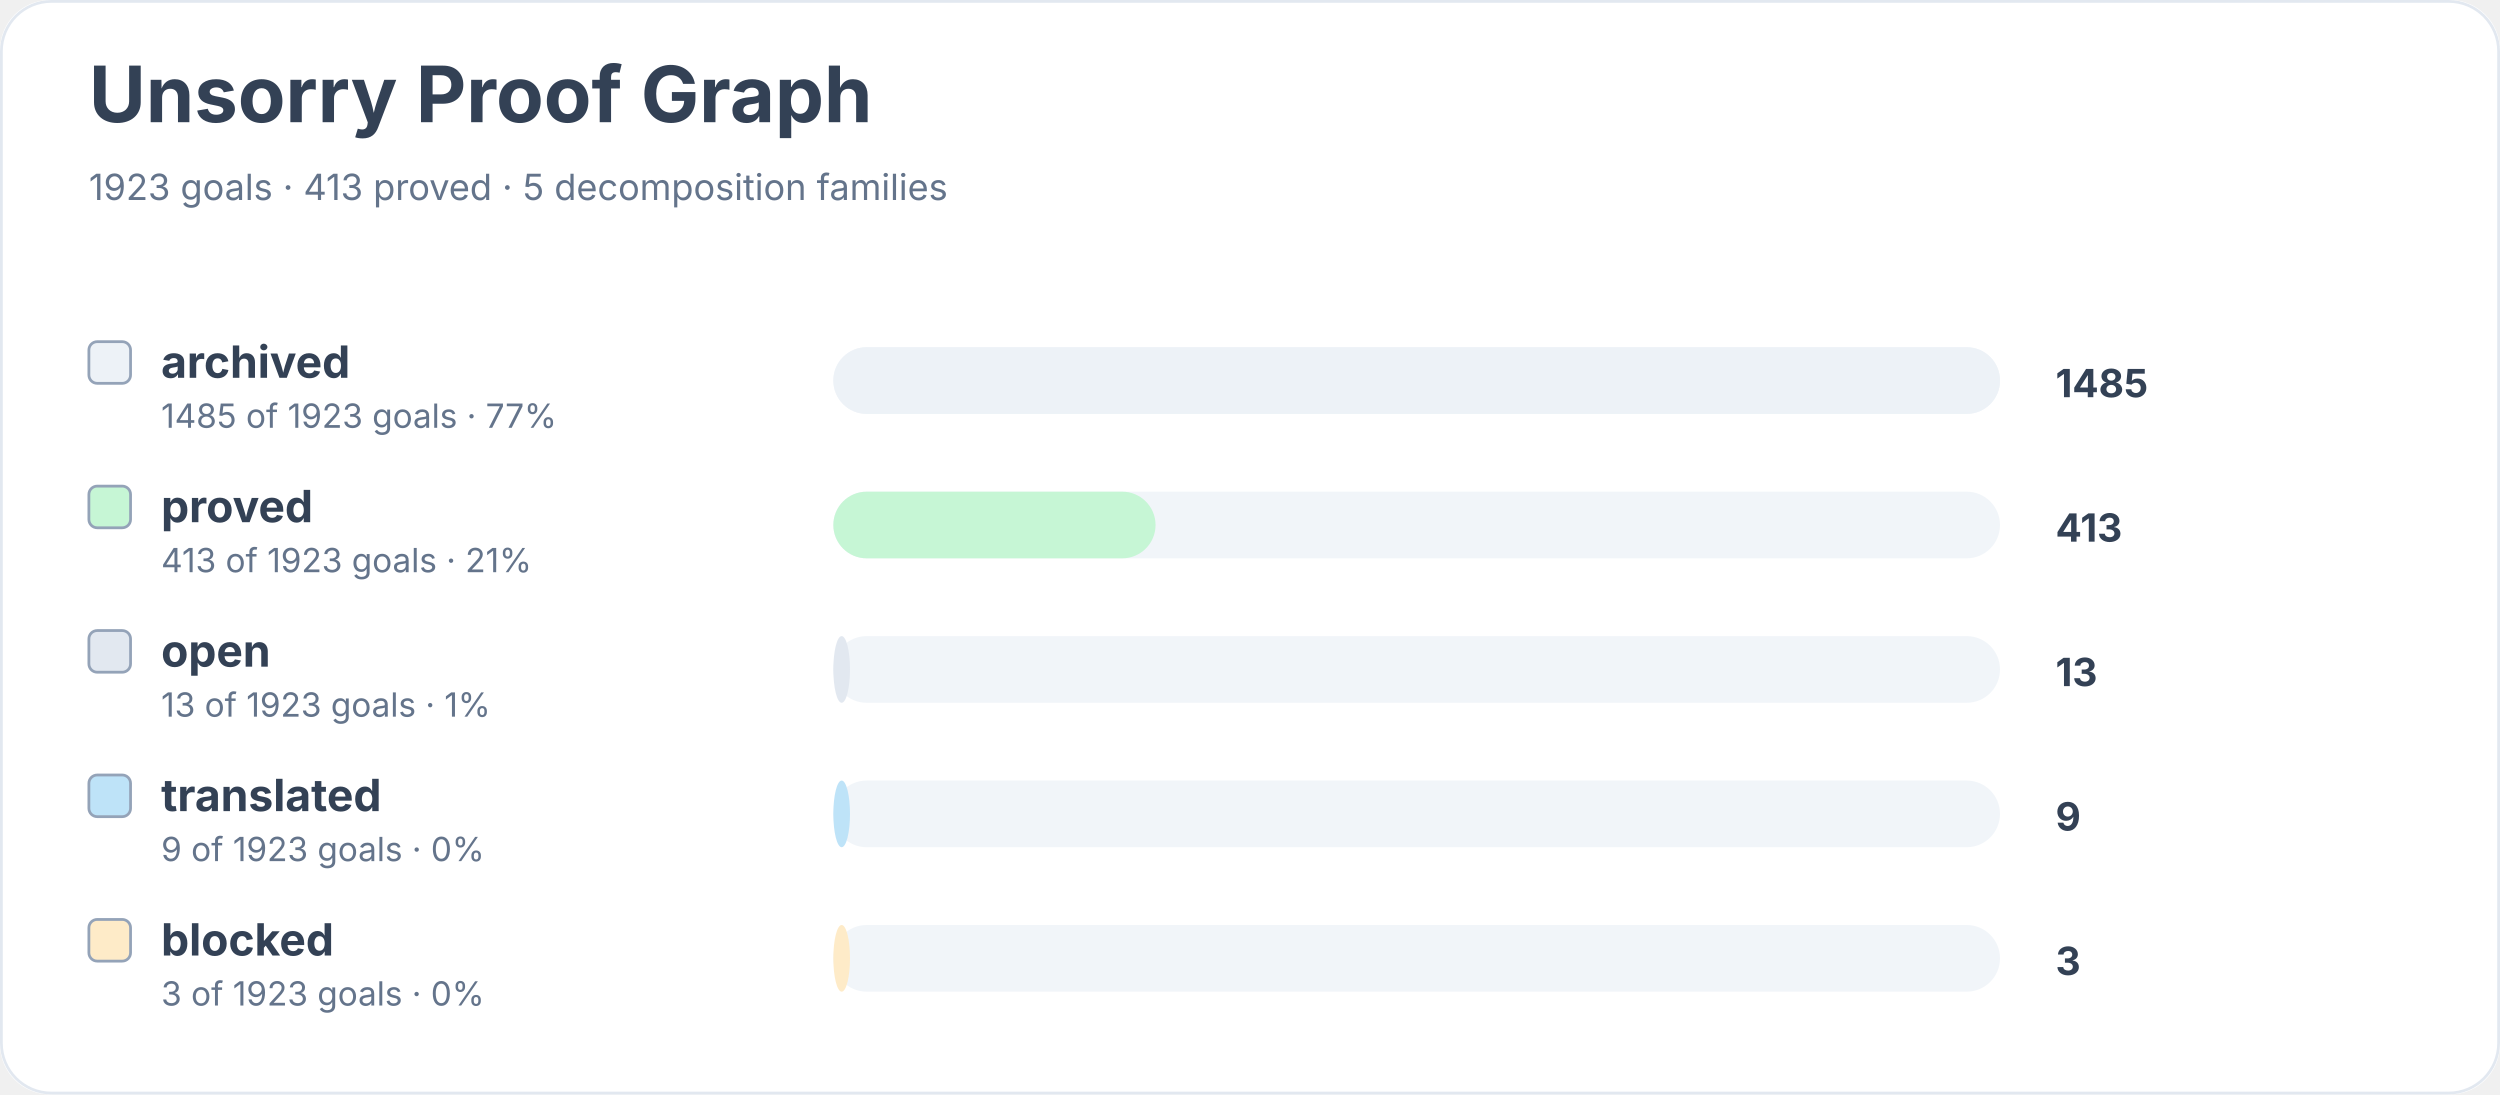
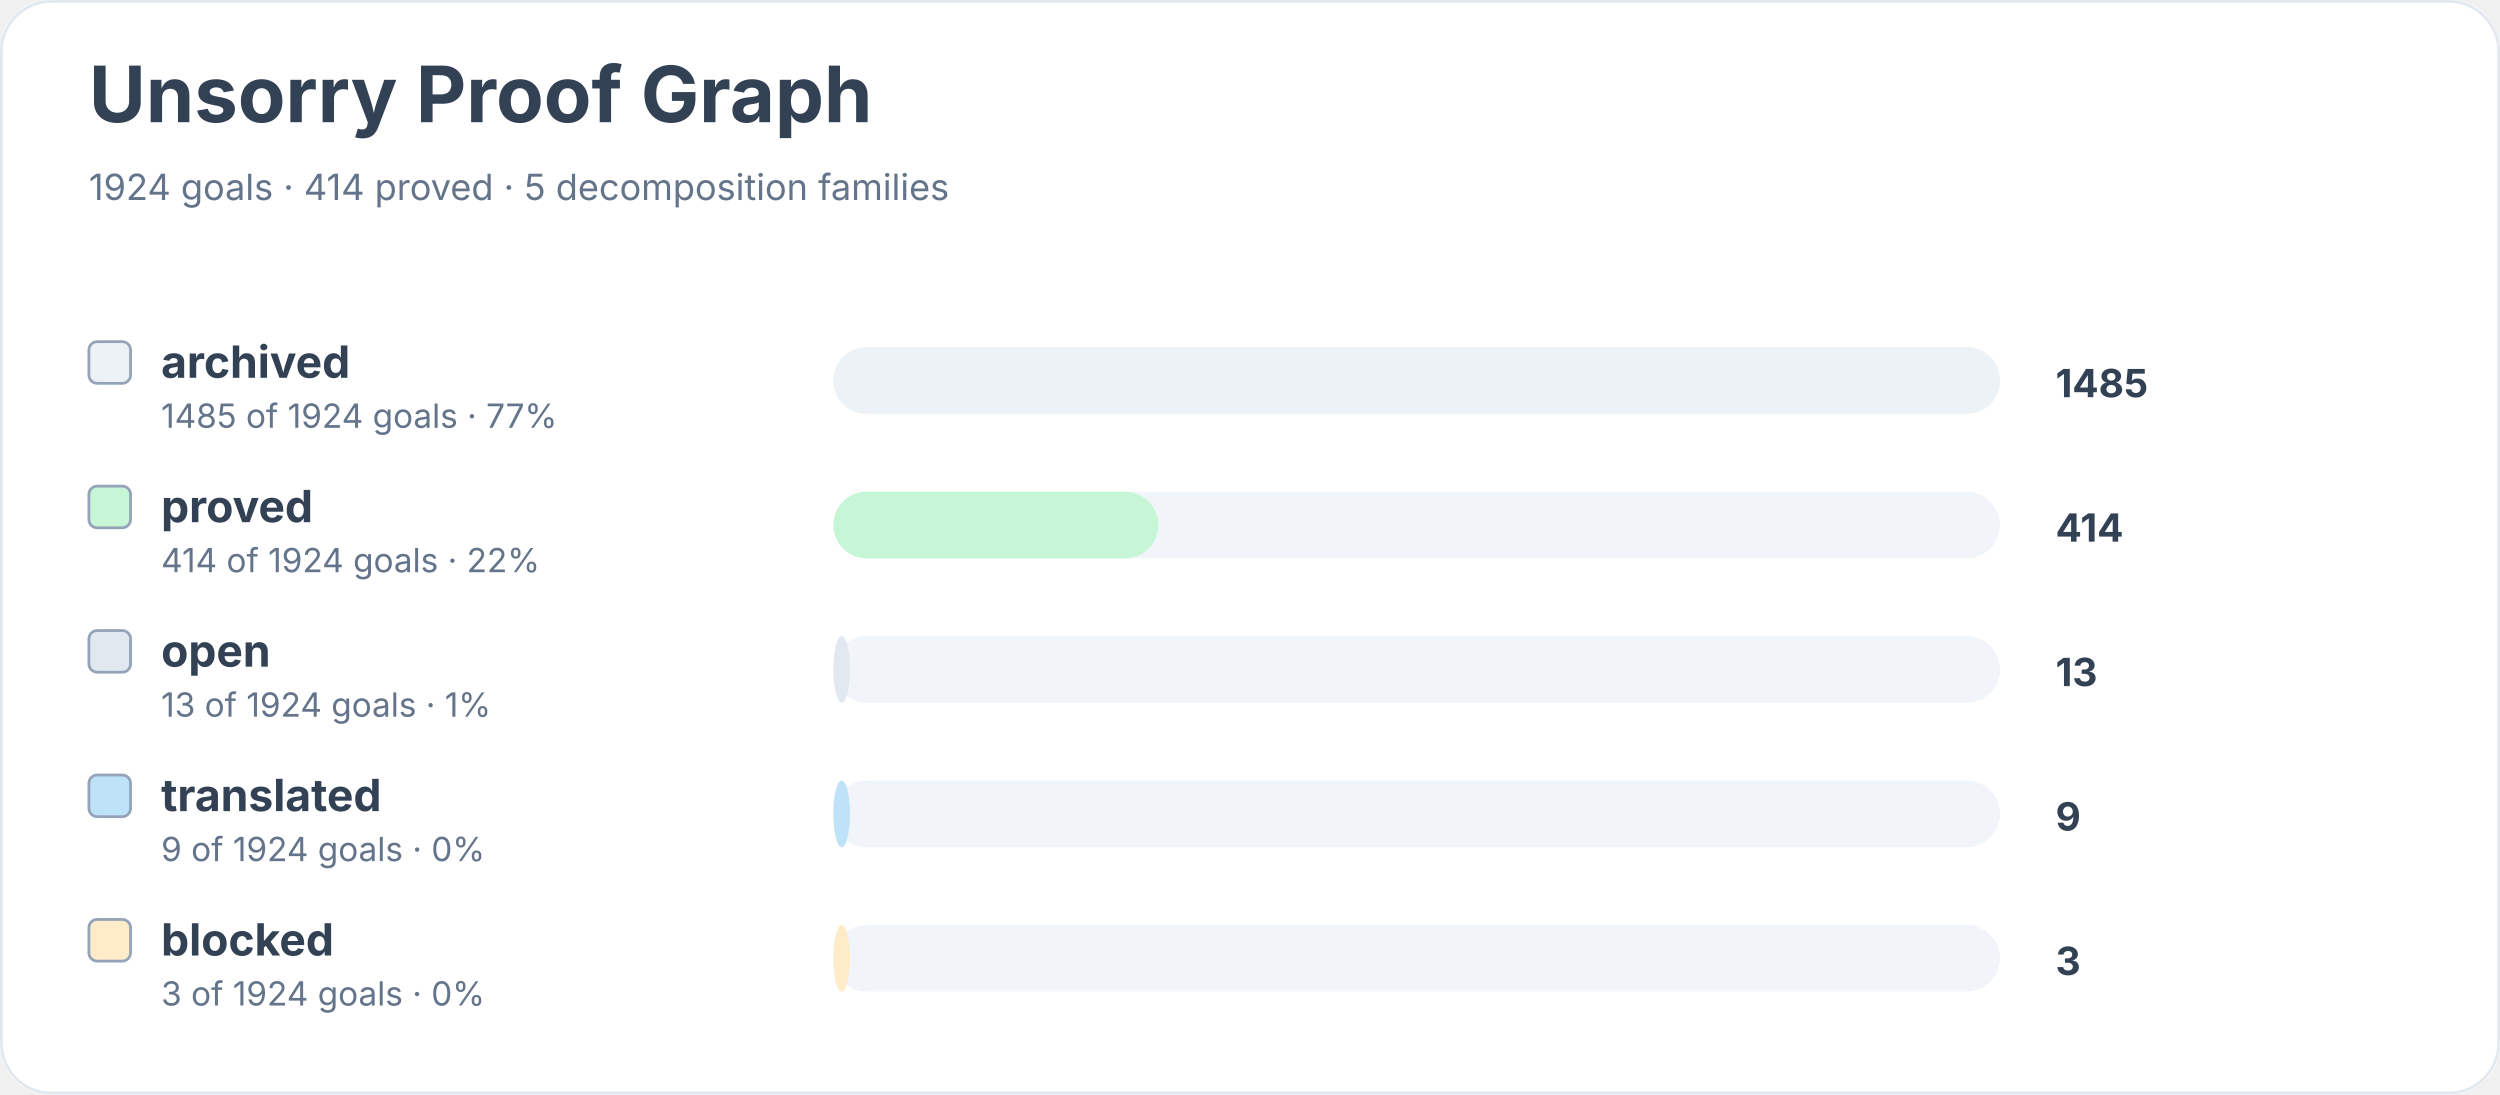
<svg xmlns="http://www.w3.org/2000/svg" width="900" height="394" viewBox="0 0 900 394" role="img" aria-labelledby="title desc">
  <rect width="900" height="100%" rx="18" fill="#ffffff" />
  <rect x="0.5" y="0.5" width="899" height="393" rx="18" fill="none" stroke="#e2e8f0" />
  <text x="32" y="44" font-family="Inter, system-ui, sans-serif" font-size="28" font-weight="700" fill="#334155">Unsorry Proof Graph</text>
-   <text x="32" y="72" font-family="Inter, system-ui, sans-serif" font-size="13" fill="#64748b">1923 goals · 413 proved · 5 decomposition families</text>
+   <text x="32" y="72" font-family="Inter, system-ui, sans-serif" font-size="13" fill="#64748b">1924 goals · 414 proved · 5 decomposition families</text>
  <rect x="32" y="123" width="15" height="15" rx="3" fill="#edf2f7" stroke="#94a3b8" />
  <text x="58" y="136" font-family="Inter, system-ui, sans-serif" font-size="16" font-weight="650" fill="#334155">archived</text>
-   <text x="58" y="154" font-family="Inter, system-ui, sans-serif" font-size="12" fill="#64748b">1485 of 1923 goals · 77%</text>
+   <text x="58" y="154" font-family="Inter, system-ui, sans-serif" font-size="12" fill="#64748b">1485 of 1924 goals · 77%</text>
  <rect x="300" y="125" width="420" height="24" rx="12" fill="#f1f5f9" />
  <rect x="300" y="125" width="420" height="24" rx="12" fill="#edf2f7" />
  <text x="740" y="143" font-family="Inter, system-ui, sans-serif" font-size="14" font-weight="700" fill="#334155">1485</text>
  <rect x="32" y="175" width="15" height="15" rx="3" fill="#c6f6d5" stroke="#94a3b8" />
  <text x="58" y="188" font-family="Inter, system-ui, sans-serif" font-size="16" font-weight="650" fill="#334155">proved</text>
-   <text x="58" y="206" font-family="Inter, system-ui, sans-serif" font-size="12" fill="#64748b">413 of 1923 goals · 21%</text>
+   <text x="58" y="206" font-family="Inter, system-ui, sans-serif" font-size="12" fill="#64748b">414 of 1924 goals · 22%</text>
  <rect x="300" y="177" width="420" height="24" rx="12" fill="#f1f5f9" />
-   <rect x="300" y="177" width="116" height="24" rx="12" fill="#c6f6d5" />
-   <text x="740" y="195" font-family="Inter, system-ui, sans-serif" font-size="14" font-weight="700" fill="#334155">413</text>
+   <rect x="300" y="177" width="117" height="24" rx="12" fill="#c6f6d5" />
+   <text x="740" y="195" font-family="Inter, system-ui, sans-serif" font-size="14" font-weight="700" fill="#334155">414</text>
  <rect x="32" y="227" width="15" height="15" rx="3" fill="#e2e8f0" stroke="#94a3b8" />
  <text x="58" y="240" font-family="Inter, system-ui, sans-serif" font-size="16" font-weight="650" fill="#334155">open</text>
-   <text x="58" y="258" font-family="Inter, system-ui, sans-serif" font-size="12" fill="#64748b">13 of 1923 goals · 1%</text>
+   <text x="58" y="258" font-family="Inter, system-ui, sans-serif" font-size="12" fill="#64748b">13 of 1924 goals · 1%</text>
  <rect x="300" y="229" width="420" height="24" rx="12" fill="#f1f5f9" />
  <rect x="300" y="229" width="6" height="24" rx="12" fill="#e2e8f0" />
  <text x="740" y="247" font-family="Inter, system-ui, sans-serif" font-size="14" font-weight="700" fill="#334155">13</text>
  <rect x="32" y="279" width="15" height="15" rx="3" fill="#bee3f8" stroke="#94a3b8" />
  <text x="58" y="292" font-family="Inter, system-ui, sans-serif" font-size="16" font-weight="650" fill="#334155">translated</text>
-   <text x="58" y="310" font-family="Inter, system-ui, sans-serif" font-size="12" fill="#64748b">9 of 1923 goals · 0%</text>
+   <text x="58" y="310" font-family="Inter, system-ui, sans-serif" font-size="12" fill="#64748b">9 of 1924 goals · 0%</text>
  <rect x="300" y="281" width="420" height="24" rx="12" fill="#f1f5f9" />
  <rect x="300" y="281" width="6" height="24" rx="12" fill="#bee3f8" />
  <text x="740" y="299" font-family="Inter, system-ui, sans-serif" font-size="14" font-weight="700" fill="#334155">9</text>
  <rect x="32" y="331" width="15" height="15" rx="3" fill="#feebc8" stroke="#94a3b8" />
  <text x="58" y="344" font-family="Inter, system-ui, sans-serif" font-size="16" font-weight="650" fill="#334155">blocked</text>
-   <text x="58" y="362" font-family="Inter, system-ui, sans-serif" font-size="12" fill="#64748b">3 of 1923 goals · 0%</text>
+   <text x="58" y="362" font-family="Inter, system-ui, sans-serif" font-size="12" fill="#64748b">3 of 1924 goals · 0%</text>
  <rect x="300" y="333" width="420" height="24" rx="12" fill="#f1f5f9" />
  <rect x="300" y="333" width="6" height="24" rx="12" fill="#feebc8" />
  <text x="740" y="351" font-family="Inter, system-ui, sans-serif" font-size="14" font-weight="700" fill="#334155">3</text>
</svg>
